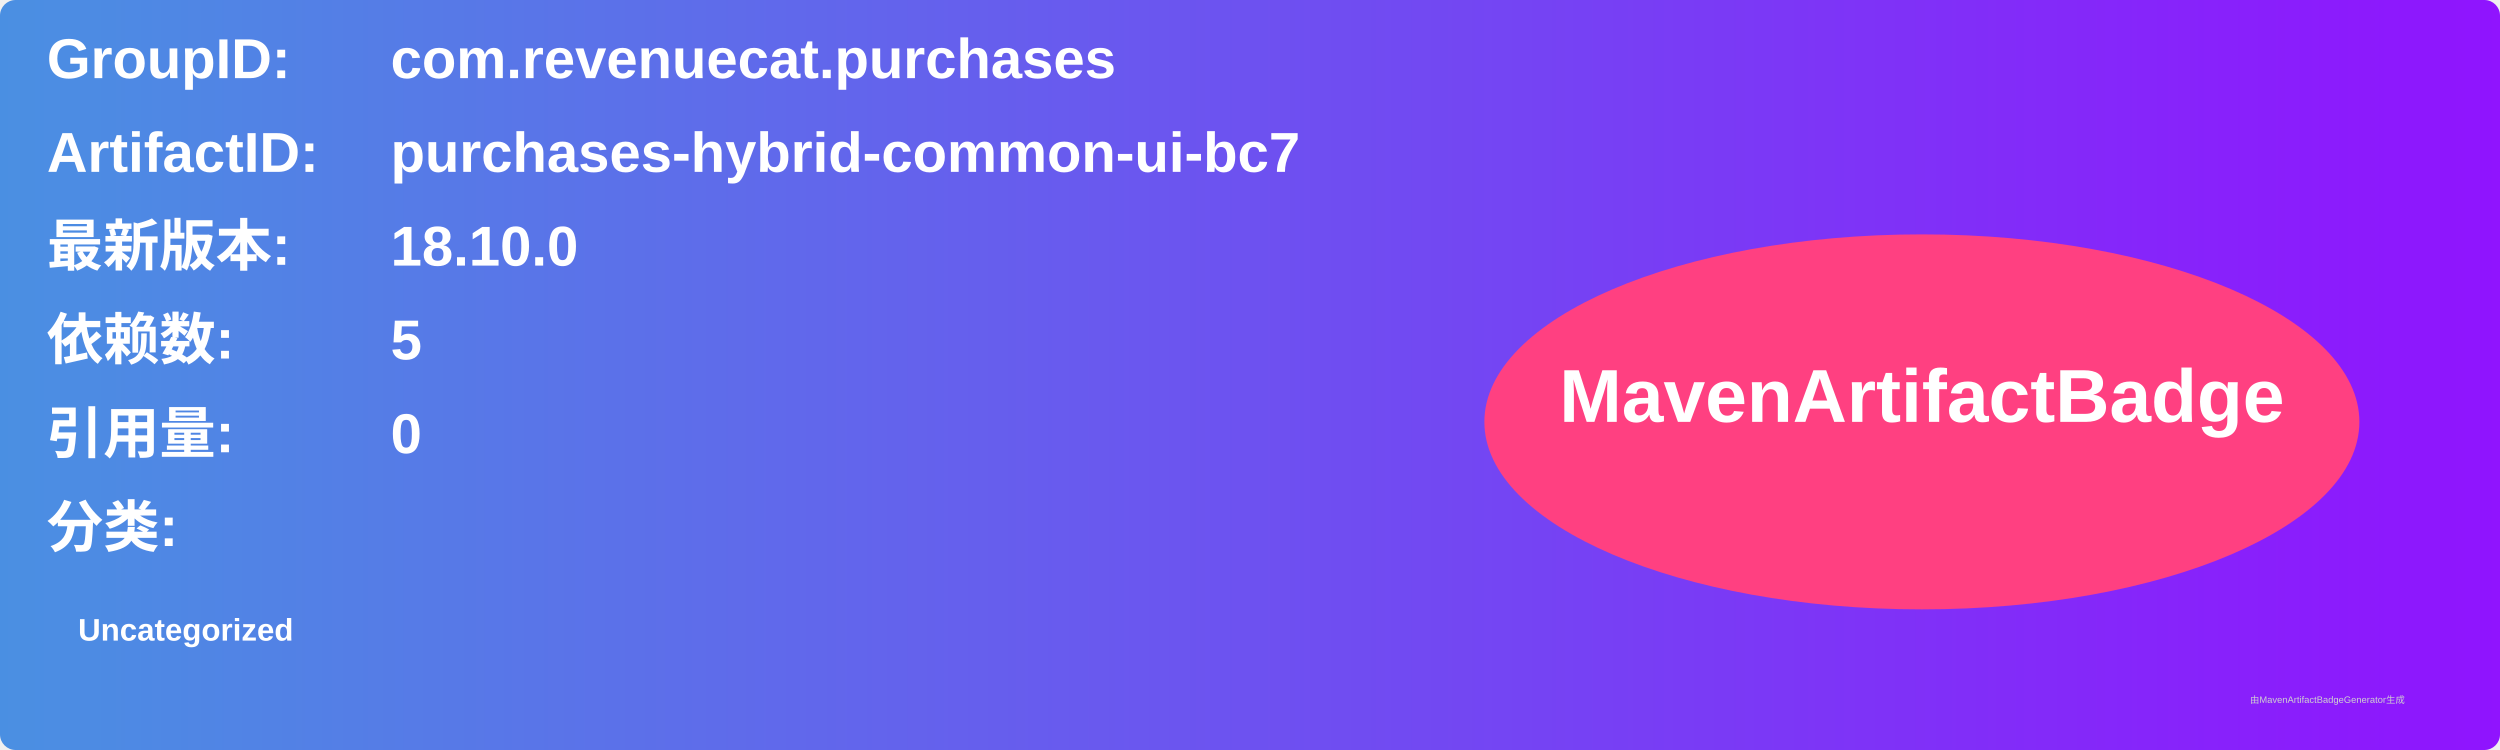
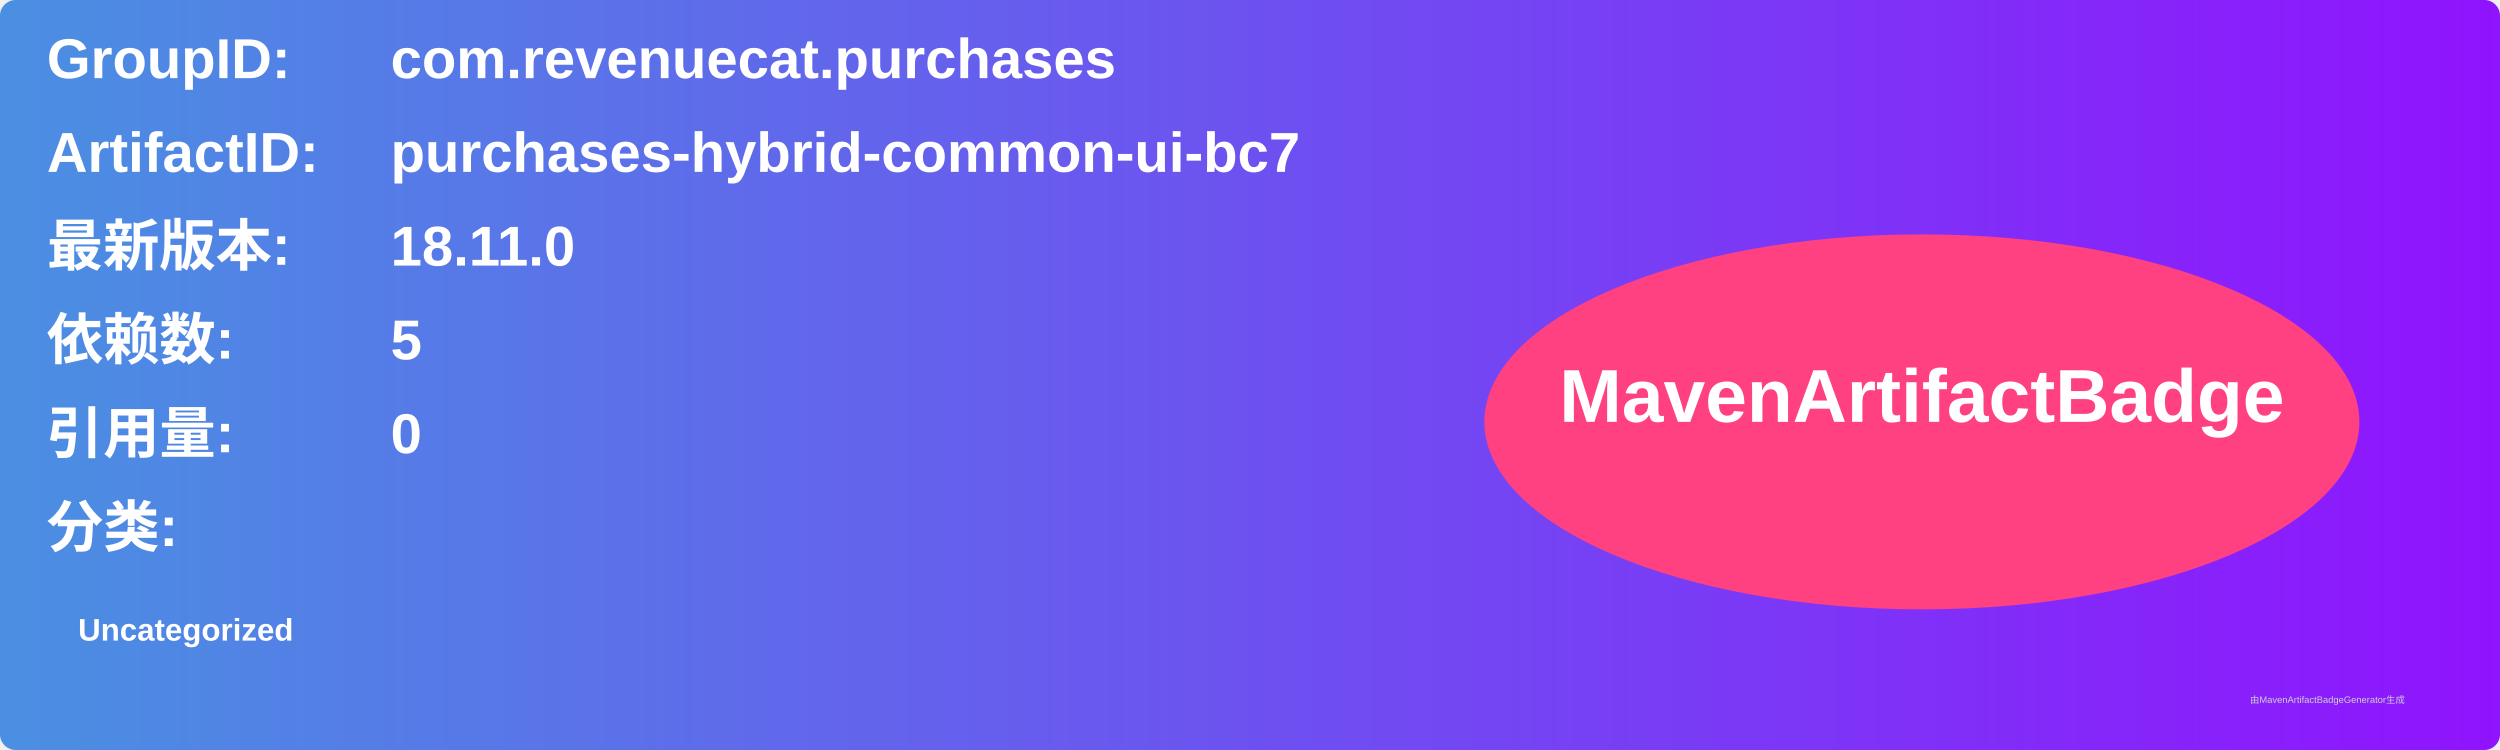
<svg xmlns="http://www.w3.org/2000/svg" width="800" height="240" viewBox="0 0 800 240">
  <linearGradient id="grad" x1="0%" y1="0%" x2="100%" y2="0%">
    <stop offset="0%" stop-color="#4a90e2" />
    <stop offset="100%" stop-color="#9013fe" />
  </linearGradient>
  <rect width="100%" height="100%" rx="5" ry="5" fill="url(#grad)" />
  <g transform="translate(15, 15)">
    <text x="0" y="10" font-family="Arial" font-size="18" fill="white" font-weight="bold" width="260">GroupID:</text>
    <text x="110" y="10" font-family="Arial" font-size="18" fill="white" font-weight="bold" width="460">com.revenuecat.purchases</text>
    <text x="0" y="40" font-family="Arial" font-size="18" fill="white" font-weight="bold" width="260">ArtifactID:</text>
    <text x="110" y="40" font-family="Arial" font-size="18" fill="white" font-weight="bold" width="460">purchases-hybrid-common-ui-bc7</text>
    <text x="0" y="70" font-family="Arial" font-size="18" fill="white" font-weight="bold">最新版本:</text>
    <text x="110" y="70" font-family="Arial" font-size="18" fill="white" font-weight="bold">
-       <tspan font-weight="bold">18.10.0</tspan>
+       <tspan font-weight="bold">18.11.0</tspan>
    </text>
    <text x="0" y="100" font-family="Arial" font-size="18" fill="white" font-weight="bold">依赖数: </text>
    <text x="110" y="100" font-family="Arial" font-size="18" fill="white">
      <tspan font-weight="bold">5</tspan>
    </text>
    <text x="0" y="130" font-family="Arial" font-size="18" fill="white" font-weight="bold">引用量: </text>
    <text x="110" y="130" font-family="Arial" font-size="18" fill="white">
      <tspan font-weight="bold">0</tspan>
    </text>
    <text x="0" y="160" font-family="Arial" font-size="18" fill="white" font-weight="bold">分类:</text>
    <text x="10" y="190" font-family="Arial" font-size="10" fill="white">
      <tspan font-weight="bold">Uncategorized</tspan>
    </text>
    <ellipse cx="600" cy="120" rx="140" ry="60" fill="#ff4081" />
    <text x="600" y="120" text-anchor="middle" font-family="Arial" font-size="24" fill="white" font-weight="bold">MavenArtifactBadge</text>
  </g>
  <text x="720" y="225" font-family="Arial" font-size="3" fill="#d0d0d0">由MavenArtifactBadgeGenerator生成</text>
</svg>
